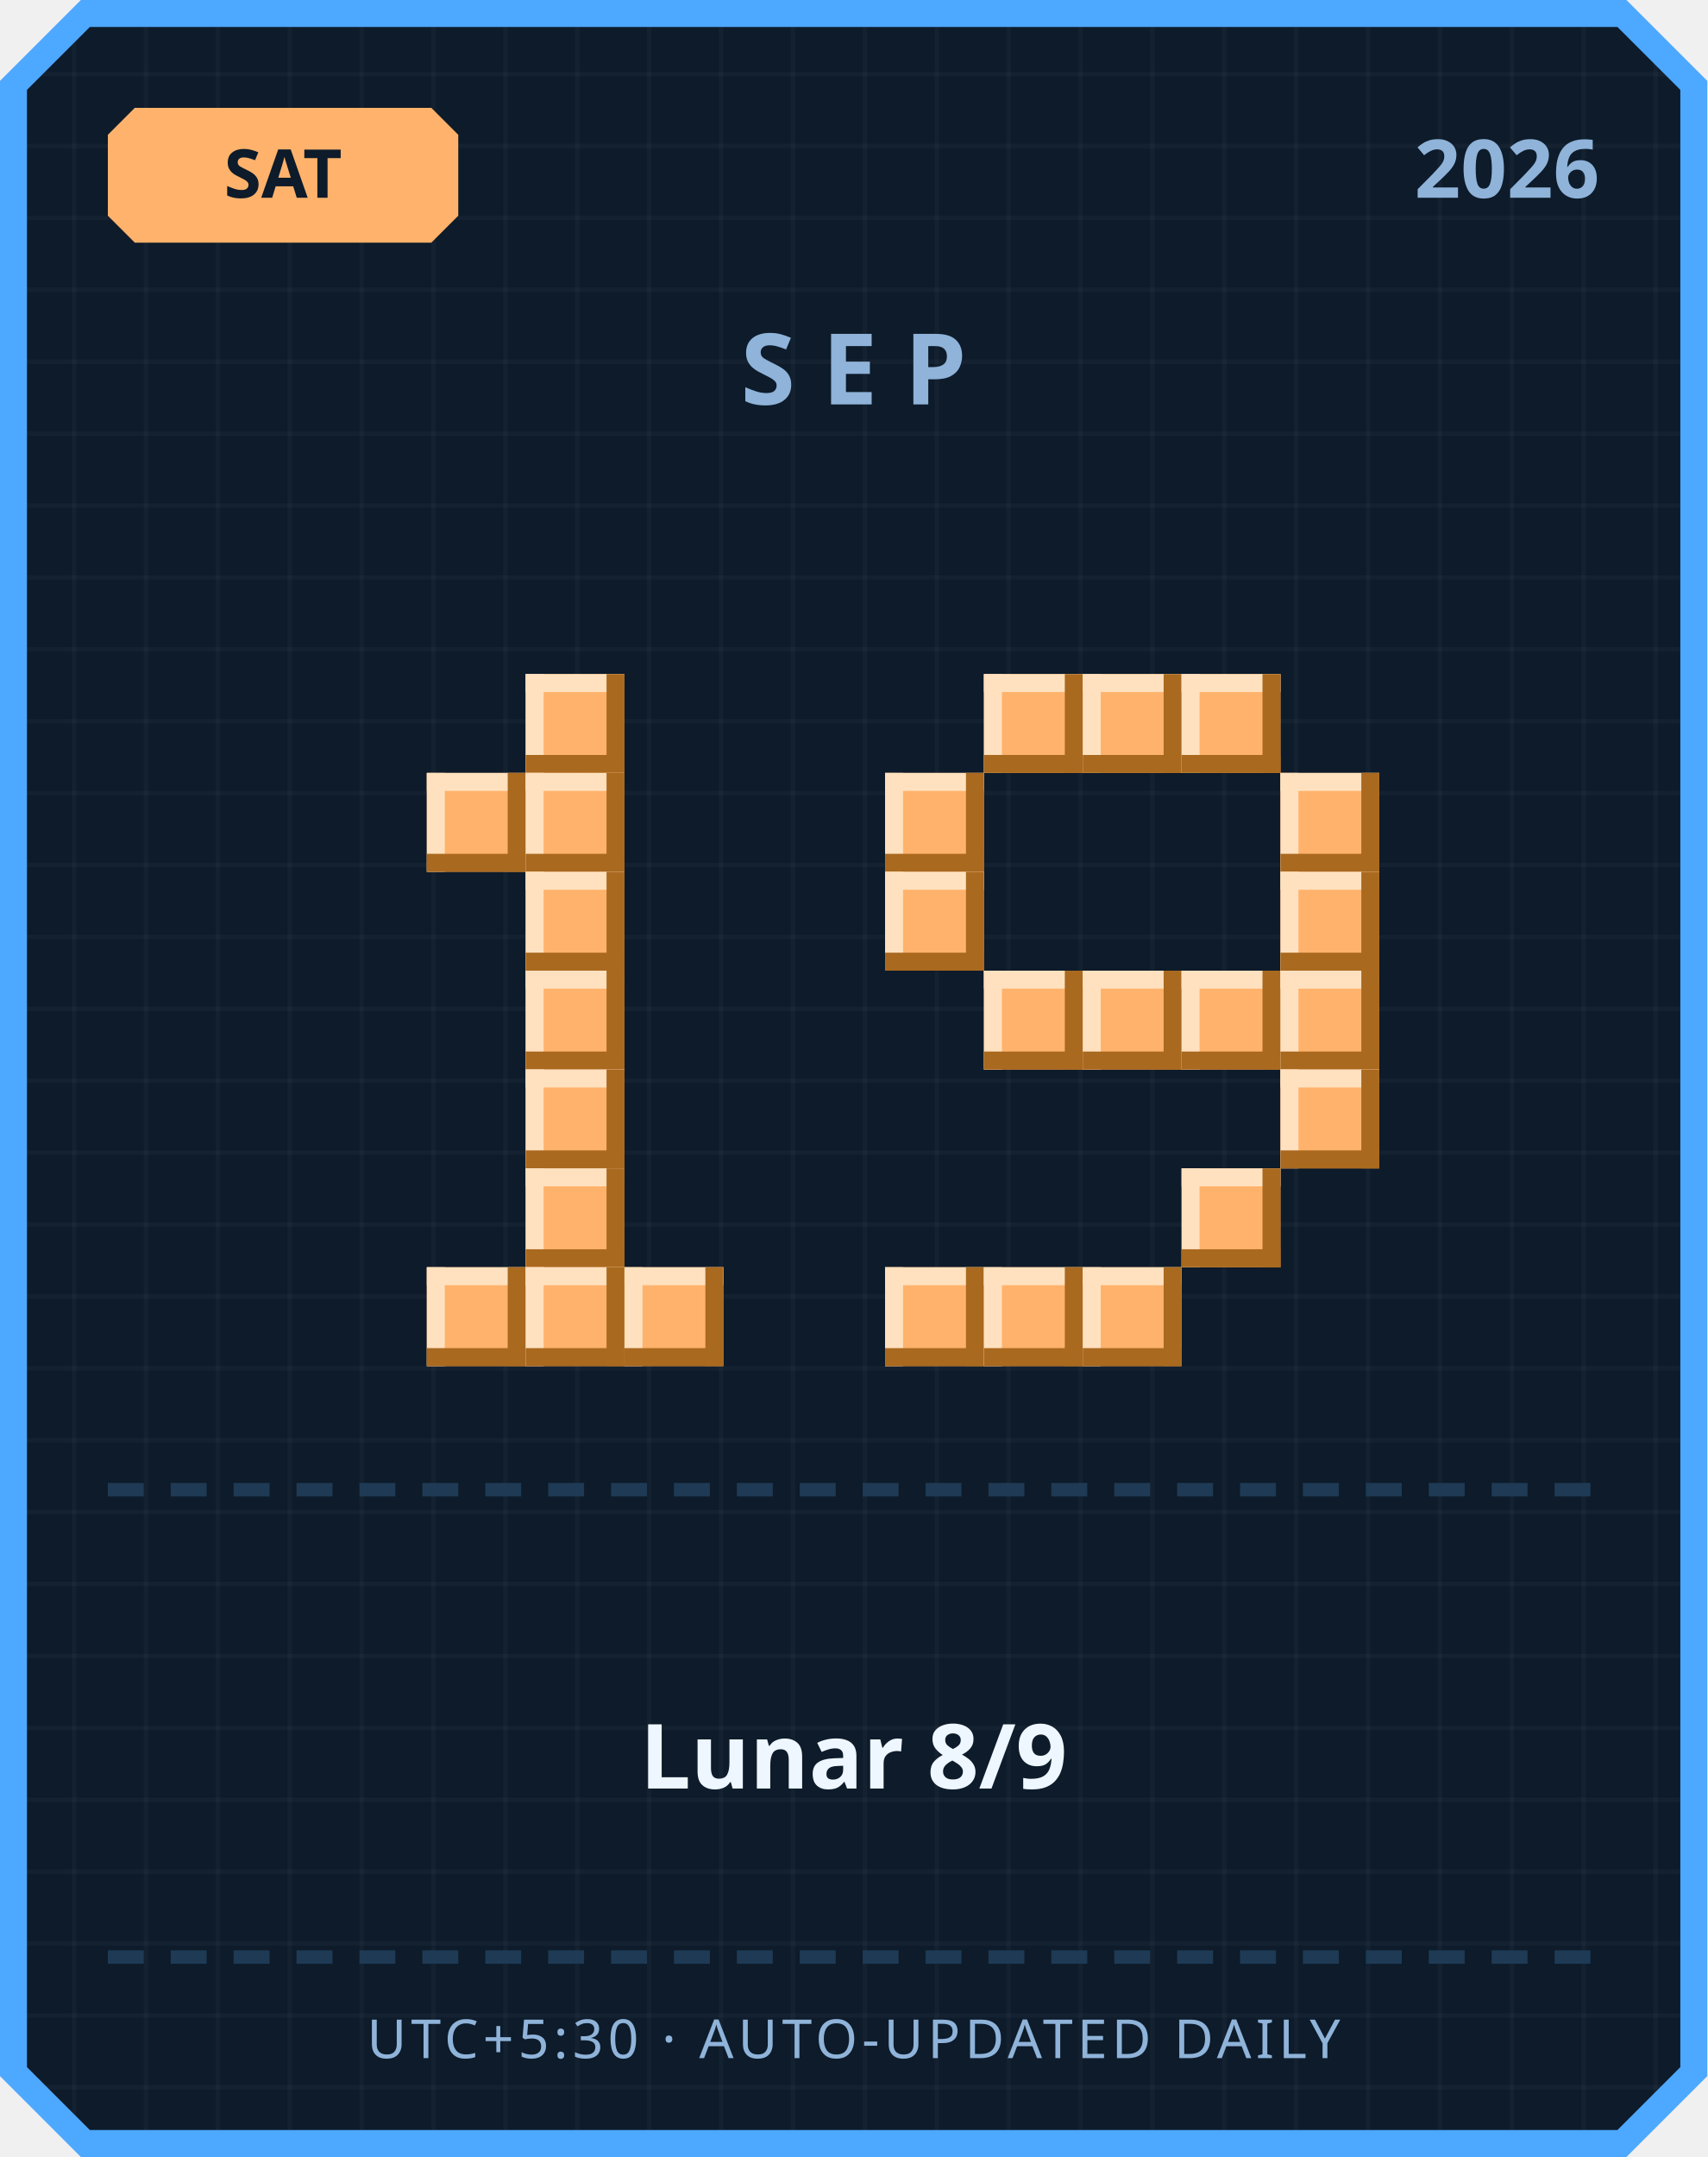
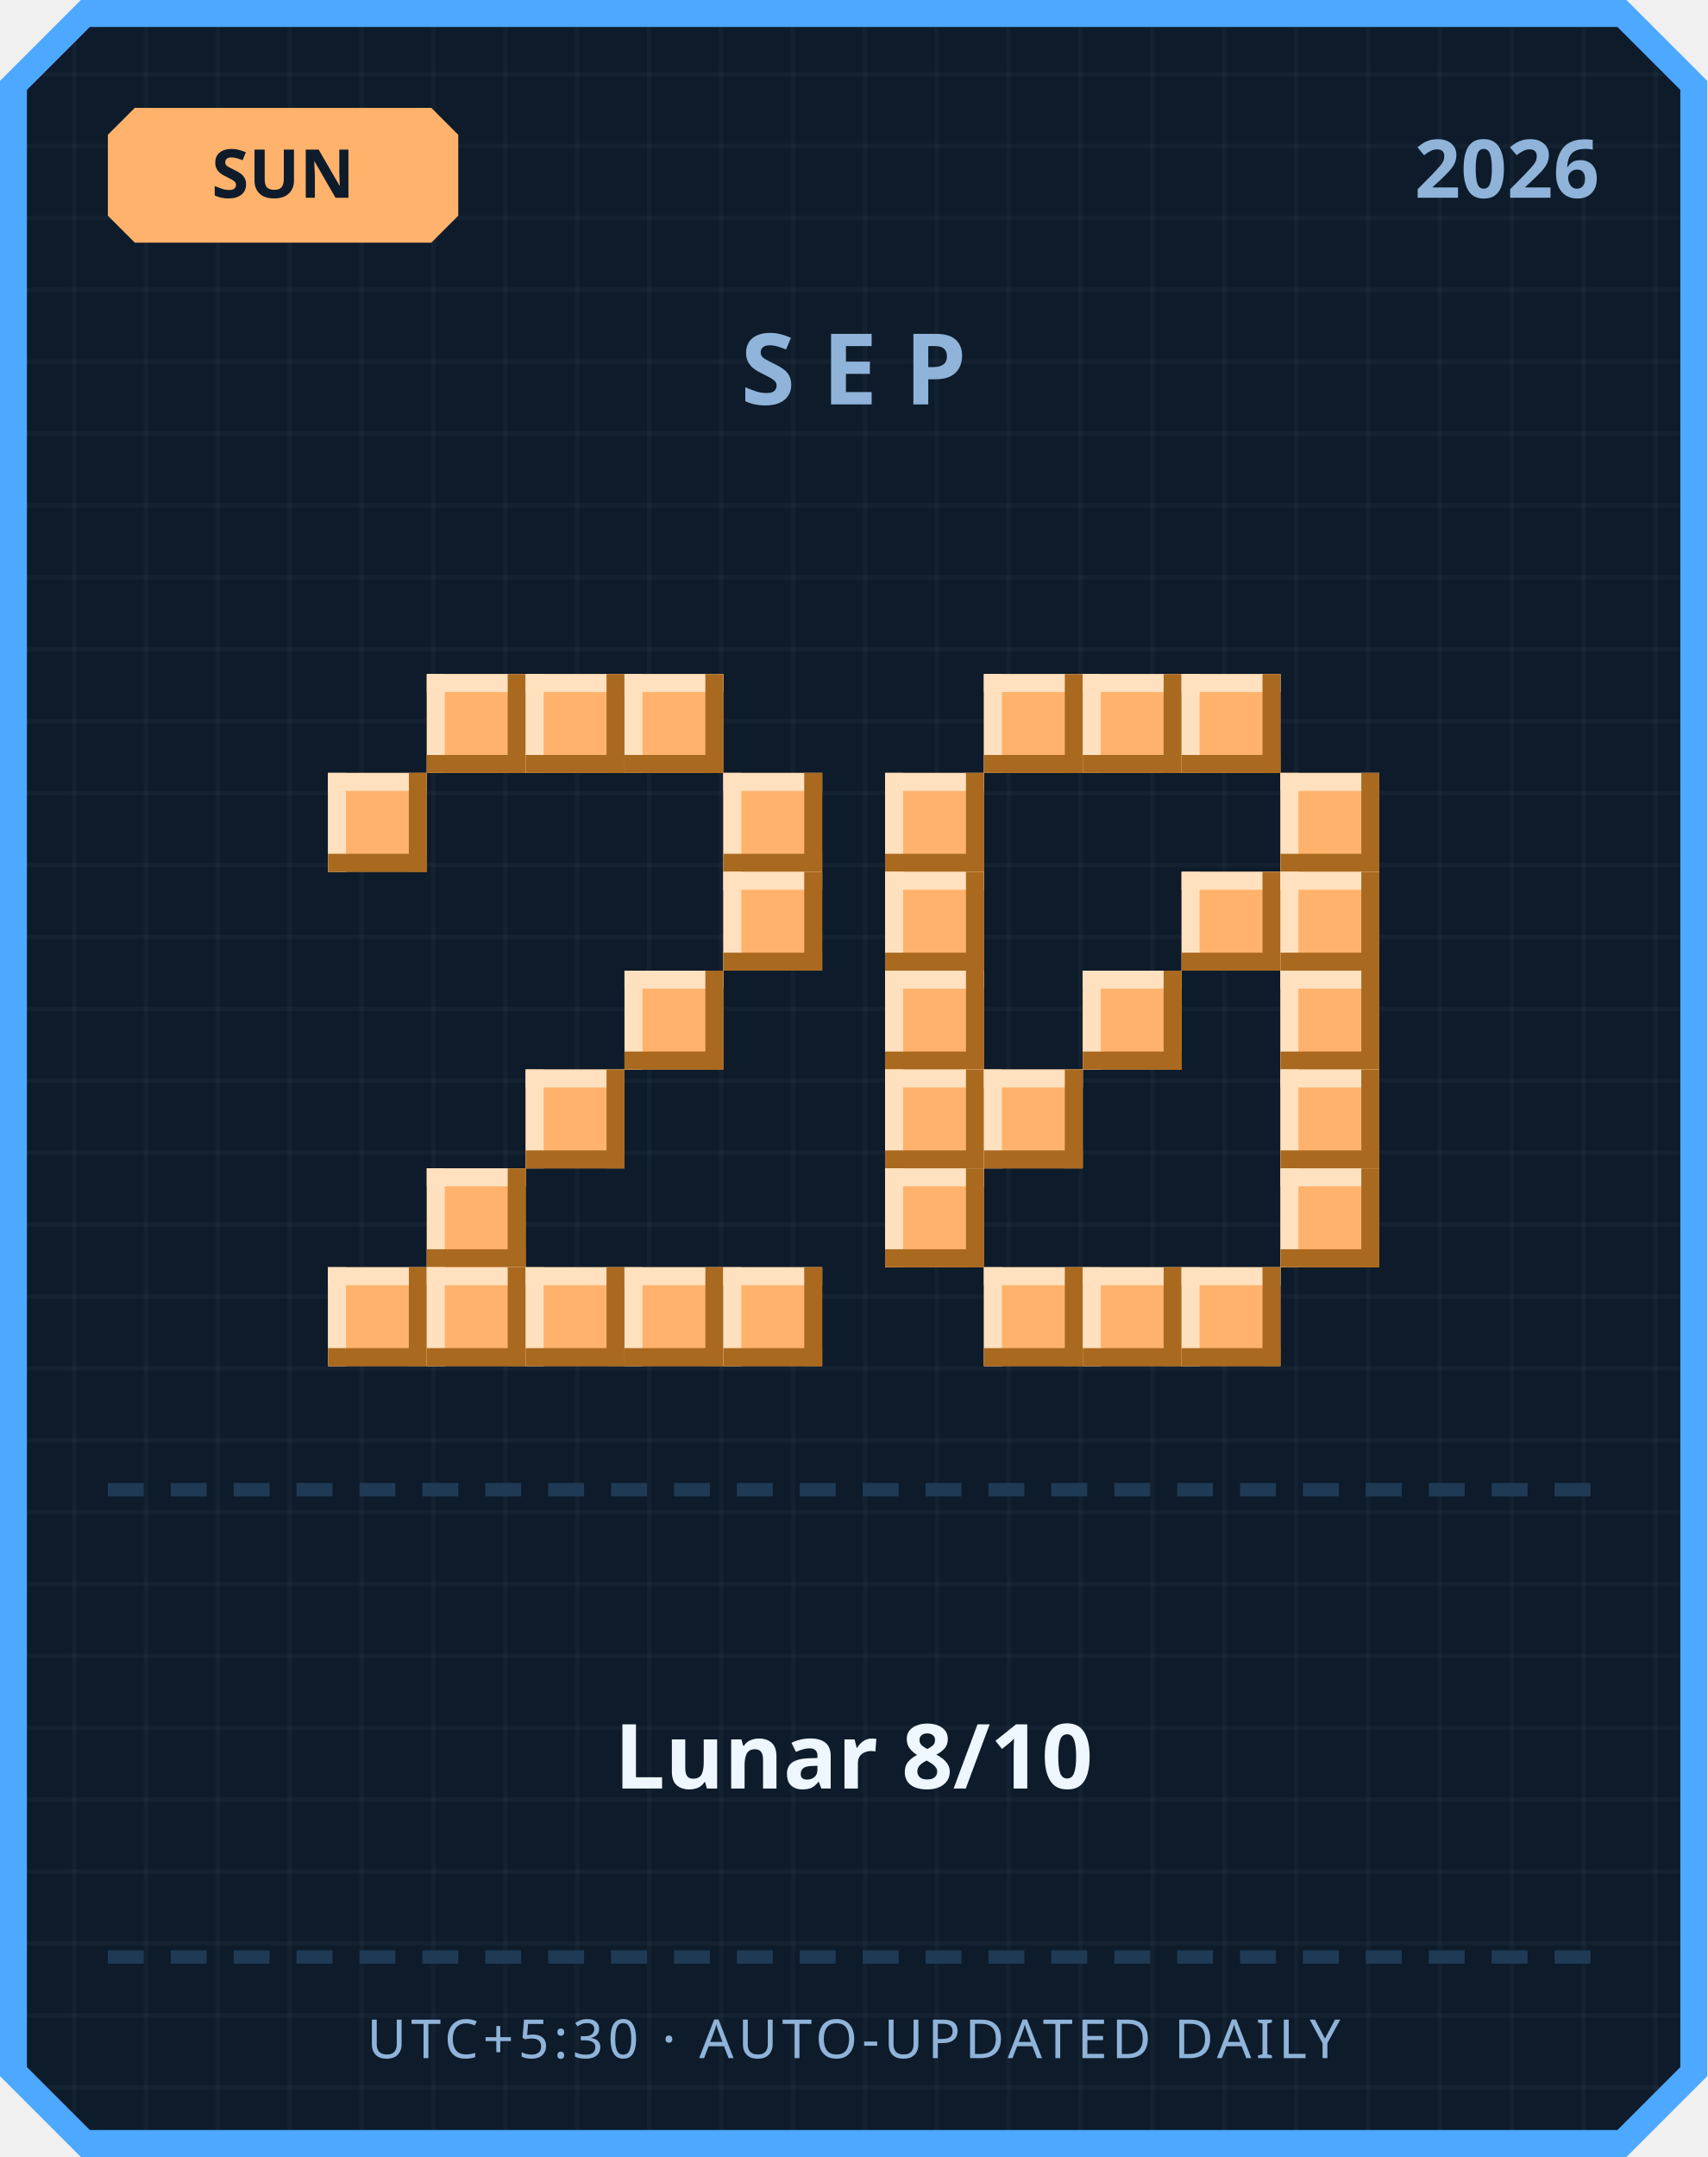
<svg xmlns="http://www.w3.org/2000/svg" width="380" height="480" viewBox="0 0 380 480">
  <defs>
    <pattern id="grid" width="16" height="16" patternUnits="userSpaceOnUse">
      <rect width="16" height="16" fill="#0d1b2a" />
      <rect width="1" height="16" fill="#ffffff" opacity="0.03" />
      <rect width="16" height="1" fill="#ffffff" opacity="0.03" />
    </pattern>
  </defs>
  <path d="M 18,0 L 362,0 L 380,18 L 380,462 L 362,480 L 18,480 L 0,462 L 0,18 Z" fill="#4da8ff" />
  <path d="M 20,6 L 360,6 L 374,20 L 374,460 L 360,474 L 20,474 L 6,460 L 6,20 Z" fill="url(#grid)" />
  <path d="M 30,24 L 96,24 L 102,30 L 102,48 L 96,54 L 30,54 L 24,48 L 24,30 Z" fill="#ffb26b" />
-   <text x="63" y="44" text-anchor="middle" font-family="'Segoe UI', sans-serif" font-size="15" font-weight="700" fill="#0d1b2a">SAT</text>
+   <text x="63" y="44" text-anchor="middle" font-family="'Segoe UI', sans-serif" font-size="15" font-weight="700" fill="#0d1b2a">SUN</text>
  <text x="356" y="44" text-anchor="end" font-family="'Segoe UI', sans-serif" font-size="18" font-weight="700" fill="#8fb3d9">2026</text>
  <text x="190" y="90" text-anchor="middle" font-family="'Segoe UI', sans-serif" font-size="22" font-weight="700" letter-spacing="6" fill="#8fb3d9">SEP</text>
+   <rect x="95" y="150" width="22" height="22" fill="#ffb26b" />
+   <rect x="95" y="150" width="22" height="4" fill="#ffe1bf" />
+   <rect x="95" y="150" width="4" height="22" fill="#ffe1bf" />
+   <rect x="95" y="168" width="22" height="4" fill="#a9691f" />
+   <rect x="113" y="150" width="4" height="22" fill="#a9691f" />
  <rect x="117" y="150" width="22" height="22" fill="#ffb26b" />
  <rect x="117" y="150" width="22" height="4" fill="#ffe1bf" />
  <rect x="117" y="150" width="4" height="22" fill="#ffe1bf" />
  <rect x="117" y="168" width="22" height="4" fill="#a9691f" />
  <rect x="135" y="150" width="4" height="22" fill="#a9691f" />
-   <rect x="95" y="172" width="22" height="22" fill="#ffb26b" />
-   <rect x="95" y="172" width="22" height="4" fill="#ffe1bf" />
-   <rect x="95" y="172" width="4" height="22" fill="#ffe1bf" />
-   <rect x="95" y="190" width="22" height="4" fill="#a9691f" />
-   <rect x="113" y="172" width="4" height="22" fill="#a9691f" />
-   <rect x="117" y="172" width="22" height="22" fill="#ffb26b" />
-   <rect x="117" y="172" width="22" height="4" fill="#ffe1bf" />
-   <rect x="117" y="172" width="4" height="22" fill="#ffe1bf" />
-   <rect x="117" y="190" width="22" height="4" fill="#a9691f" />
-   <rect x="135" y="172" width="4" height="22" fill="#a9691f" />
-   <rect x="117" y="194" width="22" height="22" fill="#ffb26b" />
-   <rect x="117" y="194" width="22" height="4" fill="#ffe1bf" />
-   <rect x="117" y="194" width="4" height="22" fill="#ffe1bf" />
-   <rect x="117" y="212" width="22" height="4" fill="#a9691f" />
-   <rect x="135" y="194" width="4" height="22" fill="#a9691f" />
-   <rect x="117" y="216" width="22" height="22" fill="#ffb26b" />
-   <rect x="117" y="216" width="22" height="4" fill="#ffe1bf" />
-   <rect x="117" y="216" width="4" height="22" fill="#ffe1bf" />
-   <rect x="117" y="234" width="22" height="4" fill="#a9691f" />
-   <rect x="135" y="216" width="4" height="22" fill="#a9691f" />
+   <rect x="139" y="150" width="22" height="22" fill="#ffb26b" />
+   <rect x="139" y="150" width="22" height="4" fill="#ffe1bf" />
+   <rect x="139" y="150" width="4" height="22" fill="#ffe1bf" />
+   <rect x="139" y="168" width="22" height="4" fill="#a9691f" />
+   <rect x="157" y="150" width="4" height="22" fill="#a9691f" />
+   <rect x="73" y="172" width="22" height="22" fill="#ffb26b" />
+   <rect x="73" y="172" width="22" height="4" fill="#ffe1bf" />
+   <rect x="73" y="172" width="4" height="22" fill="#ffe1bf" />
+   <rect x="73" y="190" width="22" height="4" fill="#a9691f" />
+   <rect x="91" y="172" width="4" height="22" fill="#a9691f" />
+   <rect x="161" y="172" width="22" height="22" fill="#ffb26b" />
+   <rect x="161" y="172" width="22" height="4" fill="#ffe1bf" />
+   <rect x="161" y="172" width="4" height="22" fill="#ffe1bf" />
+   <rect x="161" y="190" width="22" height="4" fill="#a9691f" />
+   <rect x="179" y="172" width="4" height="22" fill="#a9691f" />
+   <rect x="161" y="194" width="22" height="22" fill="#ffb26b" />
+   <rect x="161" y="194" width="22" height="4" fill="#ffe1bf" />
+   <rect x="161" y="194" width="4" height="22" fill="#ffe1bf" />
+   <rect x="161" y="212" width="22" height="4" fill="#a9691f" />
+   <rect x="179" y="194" width="4" height="22" fill="#a9691f" />
+   <rect x="139" y="216" width="22" height="22" fill="#ffb26b" />
+   <rect x="139" y="216" width="22" height="4" fill="#ffe1bf" />
+   <rect x="139" y="216" width="4" height="22" fill="#ffe1bf" />
+   <rect x="139" y="234" width="22" height="4" fill="#a9691f" />
+   <rect x="157" y="216" width="4" height="22" fill="#a9691f" />
  <rect x="117" y="238" width="22" height="22" fill="#ffb26b" />
  <rect x="117" y="238" width="22" height="4" fill="#ffe1bf" />
  <rect x="117" y="238" width="4" height="22" fill="#ffe1bf" />
  <rect x="117" y="256" width="22" height="4" fill="#a9691f" />
  <rect x="135" y="238" width="4" height="22" fill="#a9691f" />
-   <rect x="117" y="260" width="22" height="22" fill="#ffb26b" />
-   <rect x="117" y="260" width="22" height="4" fill="#ffe1bf" />
-   <rect x="117" y="260" width="4" height="22" fill="#ffe1bf" />
-   <rect x="117" y="278" width="22" height="4" fill="#a9691f" />
-   <rect x="135" y="260" width="4" height="22" fill="#a9691f" />
+   <rect x="95" y="260" width="22" height="22" fill="#ffb26b" />
+   <rect x="95" y="260" width="22" height="4" fill="#ffe1bf" />
+   <rect x="95" y="260" width="4" height="22" fill="#ffe1bf" />
+   <rect x="95" y="278" width="22" height="4" fill="#a9691f" />
+   <rect x="113" y="260" width="4" height="22" fill="#a9691f" />
+   <rect x="73" y="282" width="22" height="22" fill="#ffb26b" />
+   <rect x="73" y="282" width="22" height="4" fill="#ffe1bf" />
+   <rect x="73" y="282" width="4" height="22" fill="#ffe1bf" />
+   <rect x="73" y="300" width="22" height="4" fill="#a9691f" />
+   <rect x="91" y="282" width="4" height="22" fill="#a9691f" />
  <rect x="95" y="282" width="22" height="22" fill="#ffb26b" />
  <rect x="95" y="282" width="22" height="4" fill="#ffe1bf" />
  <rect x="95" y="282" width="4" height="22" fill="#ffe1bf" />
  <rect x="95" y="300" width="22" height="4" fill="#a9691f" />
  <rect x="113" y="282" width="4" height="22" fill="#a9691f" />
  <rect x="117" y="282" width="22" height="22" fill="#ffb26b" />
  <rect x="117" y="282" width="22" height="4" fill="#ffe1bf" />
  <rect x="117" y="282" width="4" height="22" fill="#ffe1bf" />
  <rect x="117" y="300" width="22" height="4" fill="#a9691f" />
  <rect x="135" y="282" width="4" height="22" fill="#a9691f" />
  <rect x="139" y="282" width="22" height="22" fill="#ffb26b" />
  <rect x="139" y="282" width="22" height="4" fill="#ffe1bf" />
  <rect x="139" y="282" width="4" height="22" fill="#ffe1bf" />
  <rect x="139" y="300" width="22" height="4" fill="#a9691f" />
  <rect x="157" y="282" width="4" height="22" fill="#a9691f" />
+   <rect x="161" y="282" width="22" height="22" fill="#ffb26b" />
+   <rect x="161" y="282" width="22" height="4" fill="#ffe1bf" />
+   <rect x="161" y="282" width="4" height="22" fill="#ffe1bf" />
+   <rect x="161" y="300" width="22" height="4" fill="#a9691f" />
+   <rect x="179" y="282" width="4" height="22" fill="#a9691f" />
  <rect x="219" y="150" width="22" height="22" fill="#ffb26b" />
  <rect x="219" y="150" width="22" height="4" fill="#ffe1bf" />
  <rect x="219" y="150" width="4" height="22" fill="#ffe1bf" />
  <rect x="219" y="168" width="22" height="4" fill="#a9691f" />
  <rect x="237" y="150" width="4" height="22" fill="#a9691f" />
  <rect x="241" y="150" width="22" height="22" fill="#ffb26b" />
  <rect x="241" y="150" width="22" height="4" fill="#ffe1bf" />
  <rect x="241" y="150" width="4" height="22" fill="#ffe1bf" />
  <rect x="241" y="168" width="22" height="4" fill="#a9691f" />
  <rect x="259" y="150" width="4" height="22" fill="#a9691f" />
  <rect x="263" y="150" width="22" height="22" fill="#ffb26b" />
  <rect x="263" y="150" width="22" height="4" fill="#ffe1bf" />
  <rect x="263" y="150" width="4" height="22" fill="#ffe1bf" />
  <rect x="263" y="168" width="22" height="4" fill="#a9691f" />
  <rect x="281" y="150" width="4" height="22" fill="#a9691f" />
  <rect x="197" y="172" width="22" height="22" fill="#ffb26b" />
  <rect x="197" y="172" width="22" height="4" fill="#ffe1bf" />
  <rect x="197" y="172" width="4" height="22" fill="#ffe1bf" />
  <rect x="197" y="190" width="22" height="4" fill="#a9691f" />
  <rect x="215" y="172" width="4" height="22" fill="#a9691f" />
  <rect x="285" y="172" width="22" height="22" fill="#ffb26b" />
  <rect x="285" y="172" width="22" height="4" fill="#ffe1bf" />
  <rect x="285" y="172" width="4" height="22" fill="#ffe1bf" />
  <rect x="285" y="190" width="22" height="4" fill="#a9691f" />
  <rect x="303" y="172" width="4" height="22" fill="#a9691f" />
  <rect x="197" y="194" width="22" height="22" fill="#ffb26b" />
  <rect x="197" y="194" width="22" height="4" fill="#ffe1bf" />
  <rect x="197" y="194" width="4" height="22" fill="#ffe1bf" />
  <rect x="197" y="212" width="22" height="4" fill="#a9691f" />
  <rect x="215" y="194" width="4" height="22" fill="#a9691f" />
+   <rect x="263" y="194" width="22" height="22" fill="#ffb26b" />
+   <rect x="263" y="194" width="22" height="4" fill="#ffe1bf" />
+   <rect x="263" y="194" width="4" height="22" fill="#ffe1bf" />
+   <rect x="263" y="212" width="22" height="4" fill="#a9691f" />
+   <rect x="281" y="194" width="4" height="22" fill="#a9691f" />
  <rect x="285" y="194" width="22" height="22" fill="#ffb26b" />
  <rect x="285" y="194" width="22" height="4" fill="#ffe1bf" />
  <rect x="285" y="194" width="4" height="22" fill="#ffe1bf" />
  <rect x="285" y="212" width="22" height="4" fill="#a9691f" />
  <rect x="303" y="194" width="4" height="22" fill="#a9691f" />
-   <rect x="219" y="216" width="22" height="22" fill="#ffb26b" />
-   <rect x="219" y="216" width="22" height="4" fill="#ffe1bf" />
-   <rect x="219" y="216" width="4" height="22" fill="#ffe1bf" />
-   <rect x="219" y="234" width="22" height="4" fill="#a9691f" />
-   <rect x="237" y="216" width="4" height="22" fill="#a9691f" />
+   <rect x="197" y="216" width="22" height="22" fill="#ffb26b" />
+   <rect x="197" y="216" width="22" height="4" fill="#ffe1bf" />
+   <rect x="197" y="216" width="4" height="22" fill="#ffe1bf" />
+   <rect x="197" y="234" width="22" height="4" fill="#a9691f" />
+   <rect x="215" y="216" width="4" height="22" fill="#a9691f" />
  <rect x="241" y="216" width="22" height="22" fill="#ffb26b" />
  <rect x="241" y="216" width="22" height="4" fill="#ffe1bf" />
  <rect x="241" y="216" width="4" height="22" fill="#ffe1bf" />
  <rect x="241" y="234" width="22" height="4" fill="#a9691f" />
  <rect x="259" y="216" width="4" height="22" fill="#a9691f" />
-   <rect x="263" y="216" width="22" height="22" fill="#ffb26b" />
-   <rect x="263" y="216" width="22" height="4" fill="#ffe1bf" />
-   <rect x="263" y="216" width="4" height="22" fill="#ffe1bf" />
-   <rect x="263" y="234" width="22" height="4" fill="#a9691f" />
-   <rect x="281" y="216" width="4" height="22" fill="#a9691f" />
  <rect x="285" y="216" width="22" height="22" fill="#ffb26b" />
  <rect x="285" y="216" width="22" height="4" fill="#ffe1bf" />
  <rect x="285" y="216" width="4" height="22" fill="#ffe1bf" />
  <rect x="285" y="234" width="22" height="4" fill="#a9691f" />
  <rect x="303" y="216" width="4" height="22" fill="#a9691f" />
+   <rect x="197" y="238" width="22" height="22" fill="#ffb26b" />
+   <rect x="197" y="238" width="22" height="4" fill="#ffe1bf" />
+   <rect x="197" y="238" width="4" height="22" fill="#ffe1bf" />
+   <rect x="197" y="256" width="22" height="4" fill="#a9691f" />
+   <rect x="215" y="238" width="4" height="22" fill="#a9691f" />
+   <rect x="219" y="238" width="22" height="22" fill="#ffb26b" />
+   <rect x="219" y="238" width="22" height="4" fill="#ffe1bf" />
+   <rect x="219" y="238" width="4" height="22" fill="#ffe1bf" />
+   <rect x="219" y="256" width="22" height="4" fill="#a9691f" />
+   <rect x="237" y="238" width="4" height="22" fill="#a9691f" />
  <rect x="285" y="238" width="22" height="22" fill="#ffb26b" />
  <rect x="285" y="238" width="22" height="4" fill="#ffe1bf" />
  <rect x="285" y="238" width="4" height="22" fill="#ffe1bf" />
  <rect x="285" y="256" width="22" height="4" fill="#a9691f" />
  <rect x="303" y="238" width="4" height="22" fill="#a9691f" />
-   <rect x="263" y="260" width="22" height="22" fill="#ffb26b" />
-   <rect x="263" y="260" width="22" height="4" fill="#ffe1bf" />
-   <rect x="263" y="260" width="4" height="22" fill="#ffe1bf" />
-   <rect x="263" y="278" width="22" height="4" fill="#a9691f" />
-   <rect x="281" y="260" width="4" height="22" fill="#a9691f" />
-   <rect x="197" y="282" width="22" height="22" fill="#ffb26b" />
-   <rect x="197" y="282" width="22" height="4" fill="#ffe1bf" />
-   <rect x="197" y="282" width="4" height="22" fill="#ffe1bf" />
-   <rect x="197" y="300" width="22" height="4" fill="#a9691f" />
-   <rect x="215" y="282" width="4" height="22" fill="#a9691f" />
+   <rect x="197" y="260" width="22" height="22" fill="#ffb26b" />
+   <rect x="197" y="260" width="22" height="4" fill="#ffe1bf" />
+   <rect x="197" y="260" width="4" height="22" fill="#ffe1bf" />
+   <rect x="197" y="278" width="22" height="4" fill="#a9691f" />
+   <rect x="215" y="260" width="4" height="22" fill="#a9691f" />
+   <rect x="285" y="260" width="22" height="22" fill="#ffb26b" />
+   <rect x="285" y="260" width="22" height="4" fill="#ffe1bf" />
+   <rect x="285" y="260" width="4" height="22" fill="#ffe1bf" />
+   <rect x="285" y="278" width="22" height="4" fill="#a9691f" />
+   <rect x="303" y="260" width="4" height="22" fill="#a9691f" />
  <rect x="219" y="282" width="22" height="22" fill="#ffb26b" />
  <rect x="219" y="282" width="22" height="4" fill="#ffe1bf" />
  <rect x="219" y="282" width="4" height="22" fill="#ffe1bf" />
  <rect x="219" y="300" width="22" height="4" fill="#a9691f" />
  <rect x="237" y="282" width="4" height="22" fill="#a9691f" />
  <rect x="241" y="282" width="22" height="22" fill="#ffb26b" />
  <rect x="241" y="282" width="22" height="4" fill="#ffe1bf" />
  <rect x="241" y="282" width="4" height="22" fill="#ffe1bf" />
  <rect x="241" y="300" width="22" height="4" fill="#a9691f" />
  <rect x="259" y="282" width="4" height="22" fill="#a9691f" />
+   <rect x="263" y="282" width="22" height="22" fill="#ffb26b" />
+   <rect x="263" y="282" width="22" height="4" fill="#ffe1bf" />
+   <rect x="263" y="282" width="4" height="22" fill="#ffe1bf" />
+   <rect x="263" y="300" width="22" height="4" fill="#a9691f" />
+   <rect x="281" y="282" width="4" height="22" fill="#a9691f" />
  <rect x="24" y="330" width="8" height="3" fill="#1e3a54" />
  <rect x="38" y="330" width="8" height="3" fill="#1e3a54" />
  <rect x="52" y="330" width="8" height="3" fill="#1e3a54" />
  <rect x="66" y="330" width="8" height="3" fill="#1e3a54" />
  <rect x="80" y="330" width="8" height="3" fill="#1e3a54" />
  <rect x="94" y="330" width="8" height="3" fill="#1e3a54" />
  <rect x="108" y="330" width="8" height="3" fill="#1e3a54" />
  <rect x="122" y="330" width="8" height="3" fill="#1e3a54" />
  <rect x="136" y="330" width="8" height="3" fill="#1e3a54" />
  <rect x="150" y="330" width="8" height="3" fill="#1e3a54" />
  <rect x="164" y="330" width="8" height="3" fill="#1e3a54" />
  <rect x="178" y="330" width="8" height="3" fill="#1e3a54" />
  <rect x="192" y="330" width="8" height="3" fill="#1e3a54" />
  <rect x="206" y="330" width="8" height="3" fill="#1e3a54" />
  <rect x="220" y="330" width="8" height="3" fill="#1e3a54" />
  <rect x="234" y="330" width="8" height="3" fill="#1e3a54" />
  <rect x="248" y="330" width="8" height="3" fill="#1e3a54" />
  <rect x="262" y="330" width="8" height="3" fill="#1e3a54" />
  <rect x="276" y="330" width="8" height="3" fill="#1e3a54" />
  <rect x="290" y="330" width="8" height="3" fill="#1e3a54" />
  <rect x="304" y="330" width="8" height="3" fill="#1e3a54" />
  <rect x="318" y="330" width="8" height="3" fill="#1e3a54" />
  <rect x="332" y="330" width="8" height="3" fill="#1e3a54" />
  <rect x="346" y="330" width="8" height="3" fill="#1e3a54" />
-   <text x="190" y="398" text-anchor="middle" font-family="'Segoe UI', 'Microsoft JhengHei', sans-serif" font-size="20" font-weight="700" fill="#eef6ff">Lunar 8/9</text>
+   <text x="190" y="398" text-anchor="middle" font-family="'Segoe UI', 'Microsoft JhengHei', sans-serif" font-size="20" font-weight="700" fill="#eef6ff">Lunar 8/10</text>
  <rect x="24" y="434" width="8" height="3" fill="#1e3a54" />
  <rect x="38" y="434" width="8" height="3" fill="#1e3a54" />
  <rect x="52" y="434" width="8" height="3" fill="#1e3a54" />
  <rect x="66" y="434" width="8" height="3" fill="#1e3a54" />
  <rect x="80" y="434" width="8" height="3" fill="#1e3a54" />
  <rect x="94" y="434" width="8" height="3" fill="#1e3a54" />
  <rect x="108" y="434" width="8" height="3" fill="#1e3a54" />
  <rect x="122" y="434" width="8" height="3" fill="#1e3a54" />
  <rect x="136" y="434" width="8" height="3" fill="#1e3a54" />
  <rect x="150" y="434" width="8" height="3" fill="#1e3a54" />
  <rect x="164" y="434" width="8" height="3" fill="#1e3a54" />
  <rect x="178" y="434" width="8" height="3" fill="#1e3a54" />
  <rect x="192" y="434" width="8" height="3" fill="#1e3a54" />
  <rect x="206" y="434" width="8" height="3" fill="#1e3a54" />
  <rect x="220" y="434" width="8" height="3" fill="#1e3a54" />
  <rect x="234" y="434" width="8" height="3" fill="#1e3a54" />
  <rect x="248" y="434" width="8" height="3" fill="#1e3a54" />
  <rect x="262" y="434" width="8" height="3" fill="#1e3a54" />
  <rect x="276" y="434" width="8" height="3" fill="#1e3a54" />
  <rect x="290" y="434" width="8" height="3" fill="#1e3a54" />
  <rect x="304" y="434" width="8" height="3" fill="#1e3a54" />
  <rect x="318" y="434" width="8" height="3" fill="#1e3a54" />
  <rect x="332" y="434" width="8" height="3" fill="#1e3a54" />
  <rect x="346" y="434" width="8" height="3" fill="#1e3a54" />
  <text x="190" y="458" text-anchor="middle" font-family="'Segoe UI', sans-serif" font-size="12" letter-spacing="1" fill="#8fb3d9">UTC+5:30 · AUTO-UPDATED DAILY</text>
</svg>
